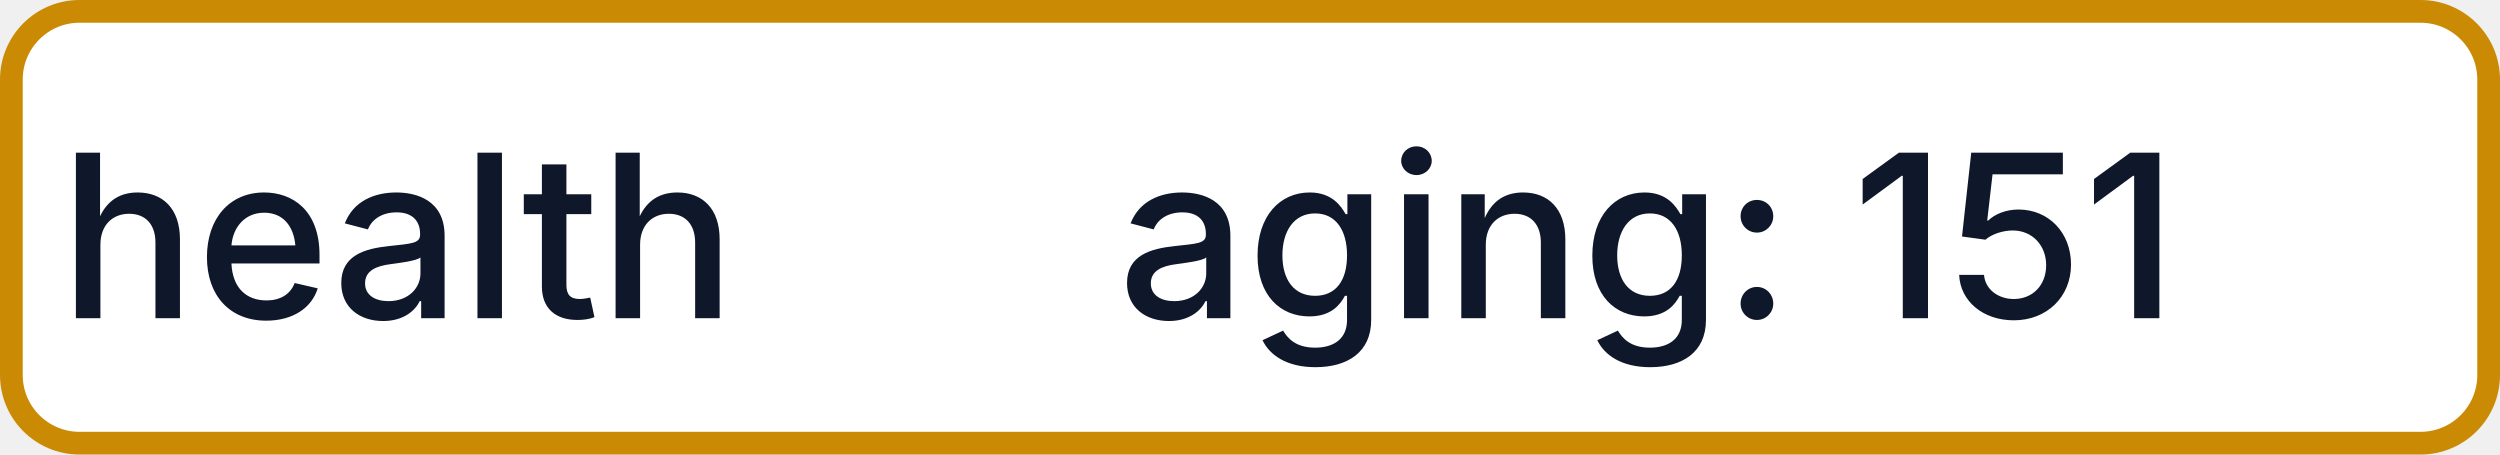
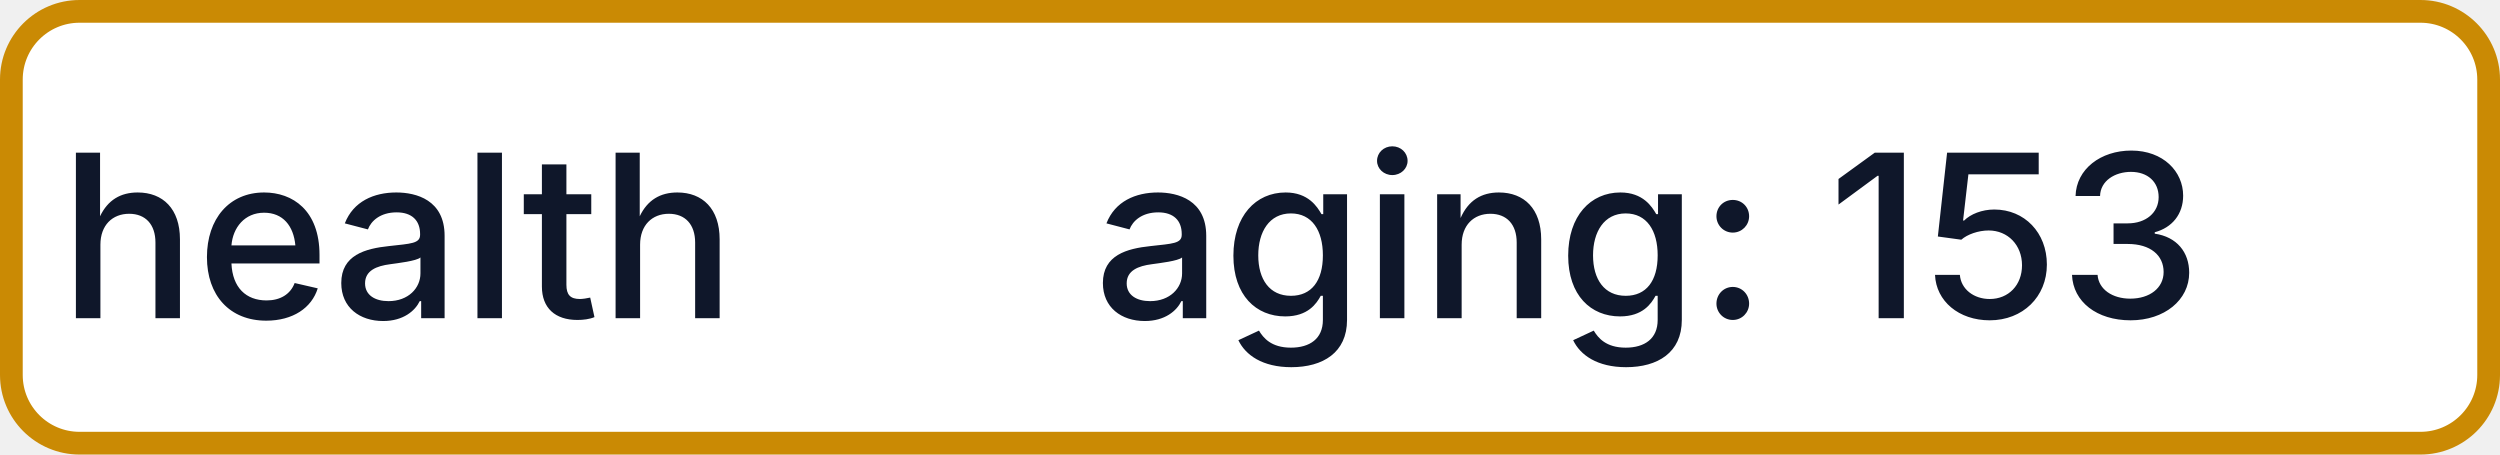
- <svg xmlns="http://www.w3.org/2000/svg" width="110" height="20" role="img" aria-label="health: aging: 151">
+ <svg xmlns="http://www.w3.org/2000/svg" width="110" height="20" role="img" aria-label="health: aging: 153">
  <rect x="0.5" y="0.5" width="109" height="19" rx="3" fill="#FFFFFF" stroke="#CA8A04" stroke-width="1" />
  <g fill="#0F172A" text-anchor="middle" font-family="-apple-system,BlinkMacSystemFont,Segoe UI,sans-serif" font-size="10" font-weight="500">
    <text x="17.5" y="14">health</text>
-     <text x="72.5" y="14" textLength="68" lengthAdjust="spacingAndGlyphs">aging: 151</text>
+     <text x="72.5" y="14" textLength="68" lengthAdjust="spacingAndGlyphs">aging: 153</text>
  </g>
</svg>
